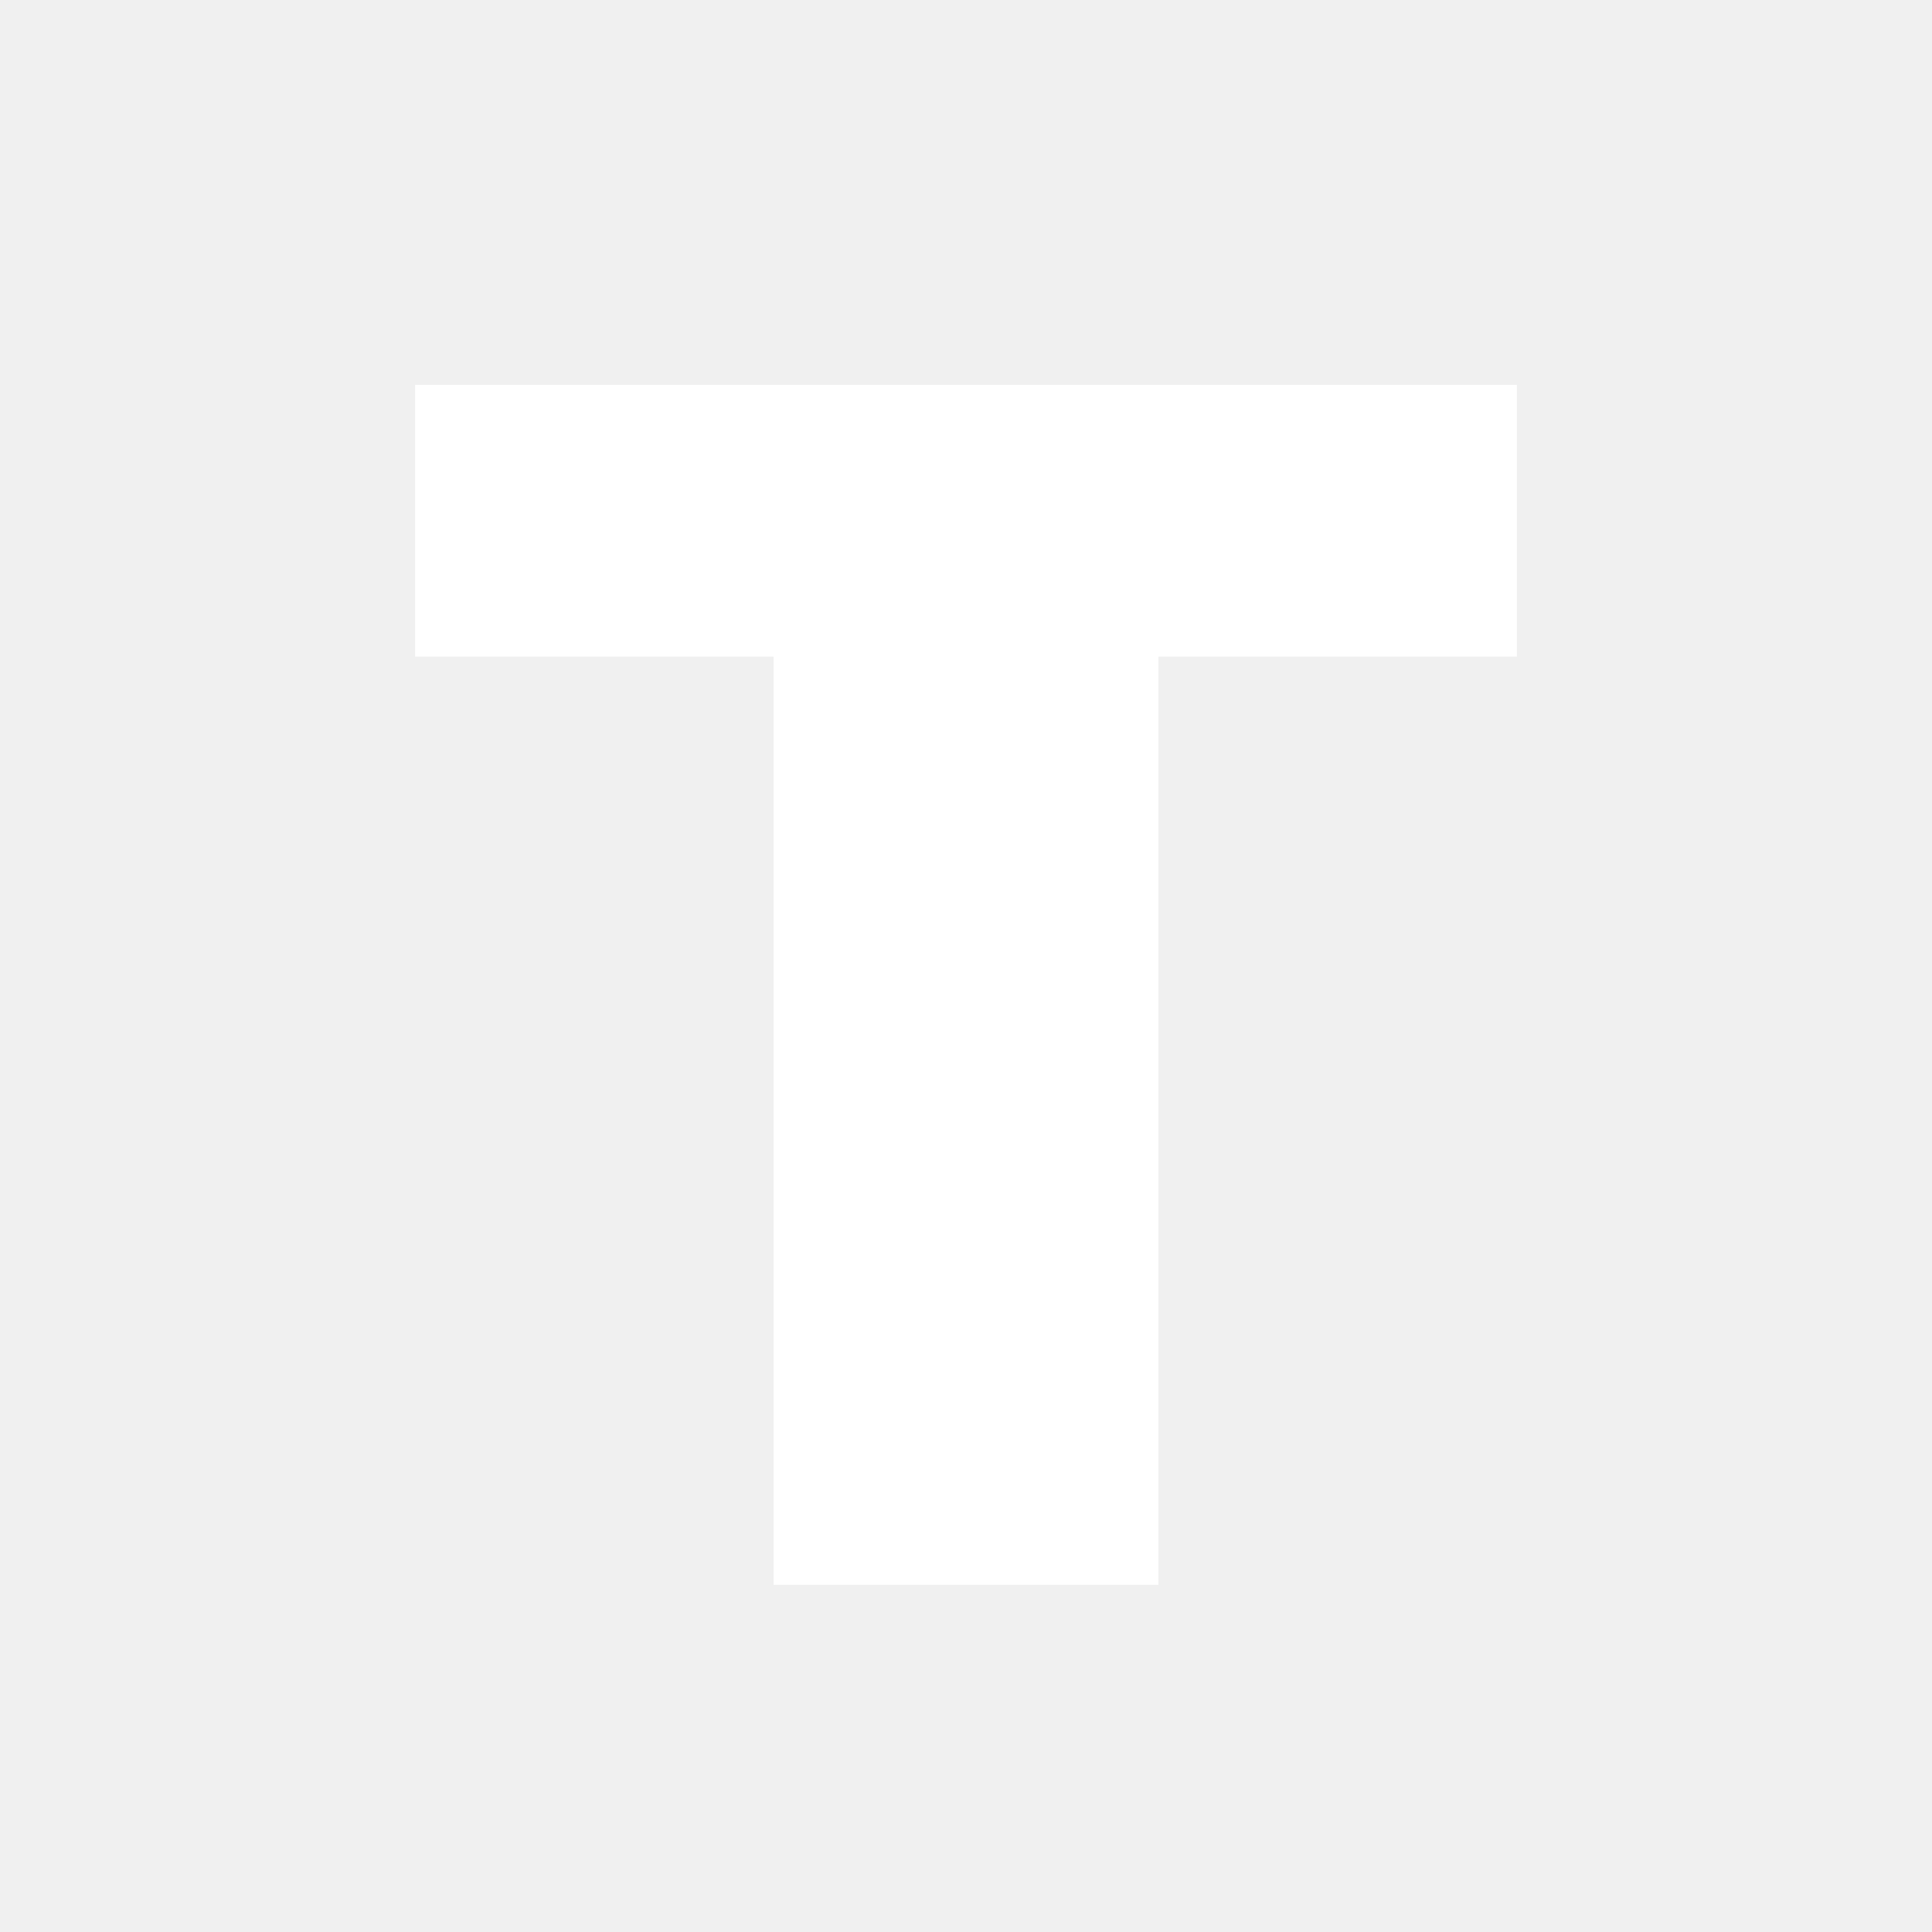
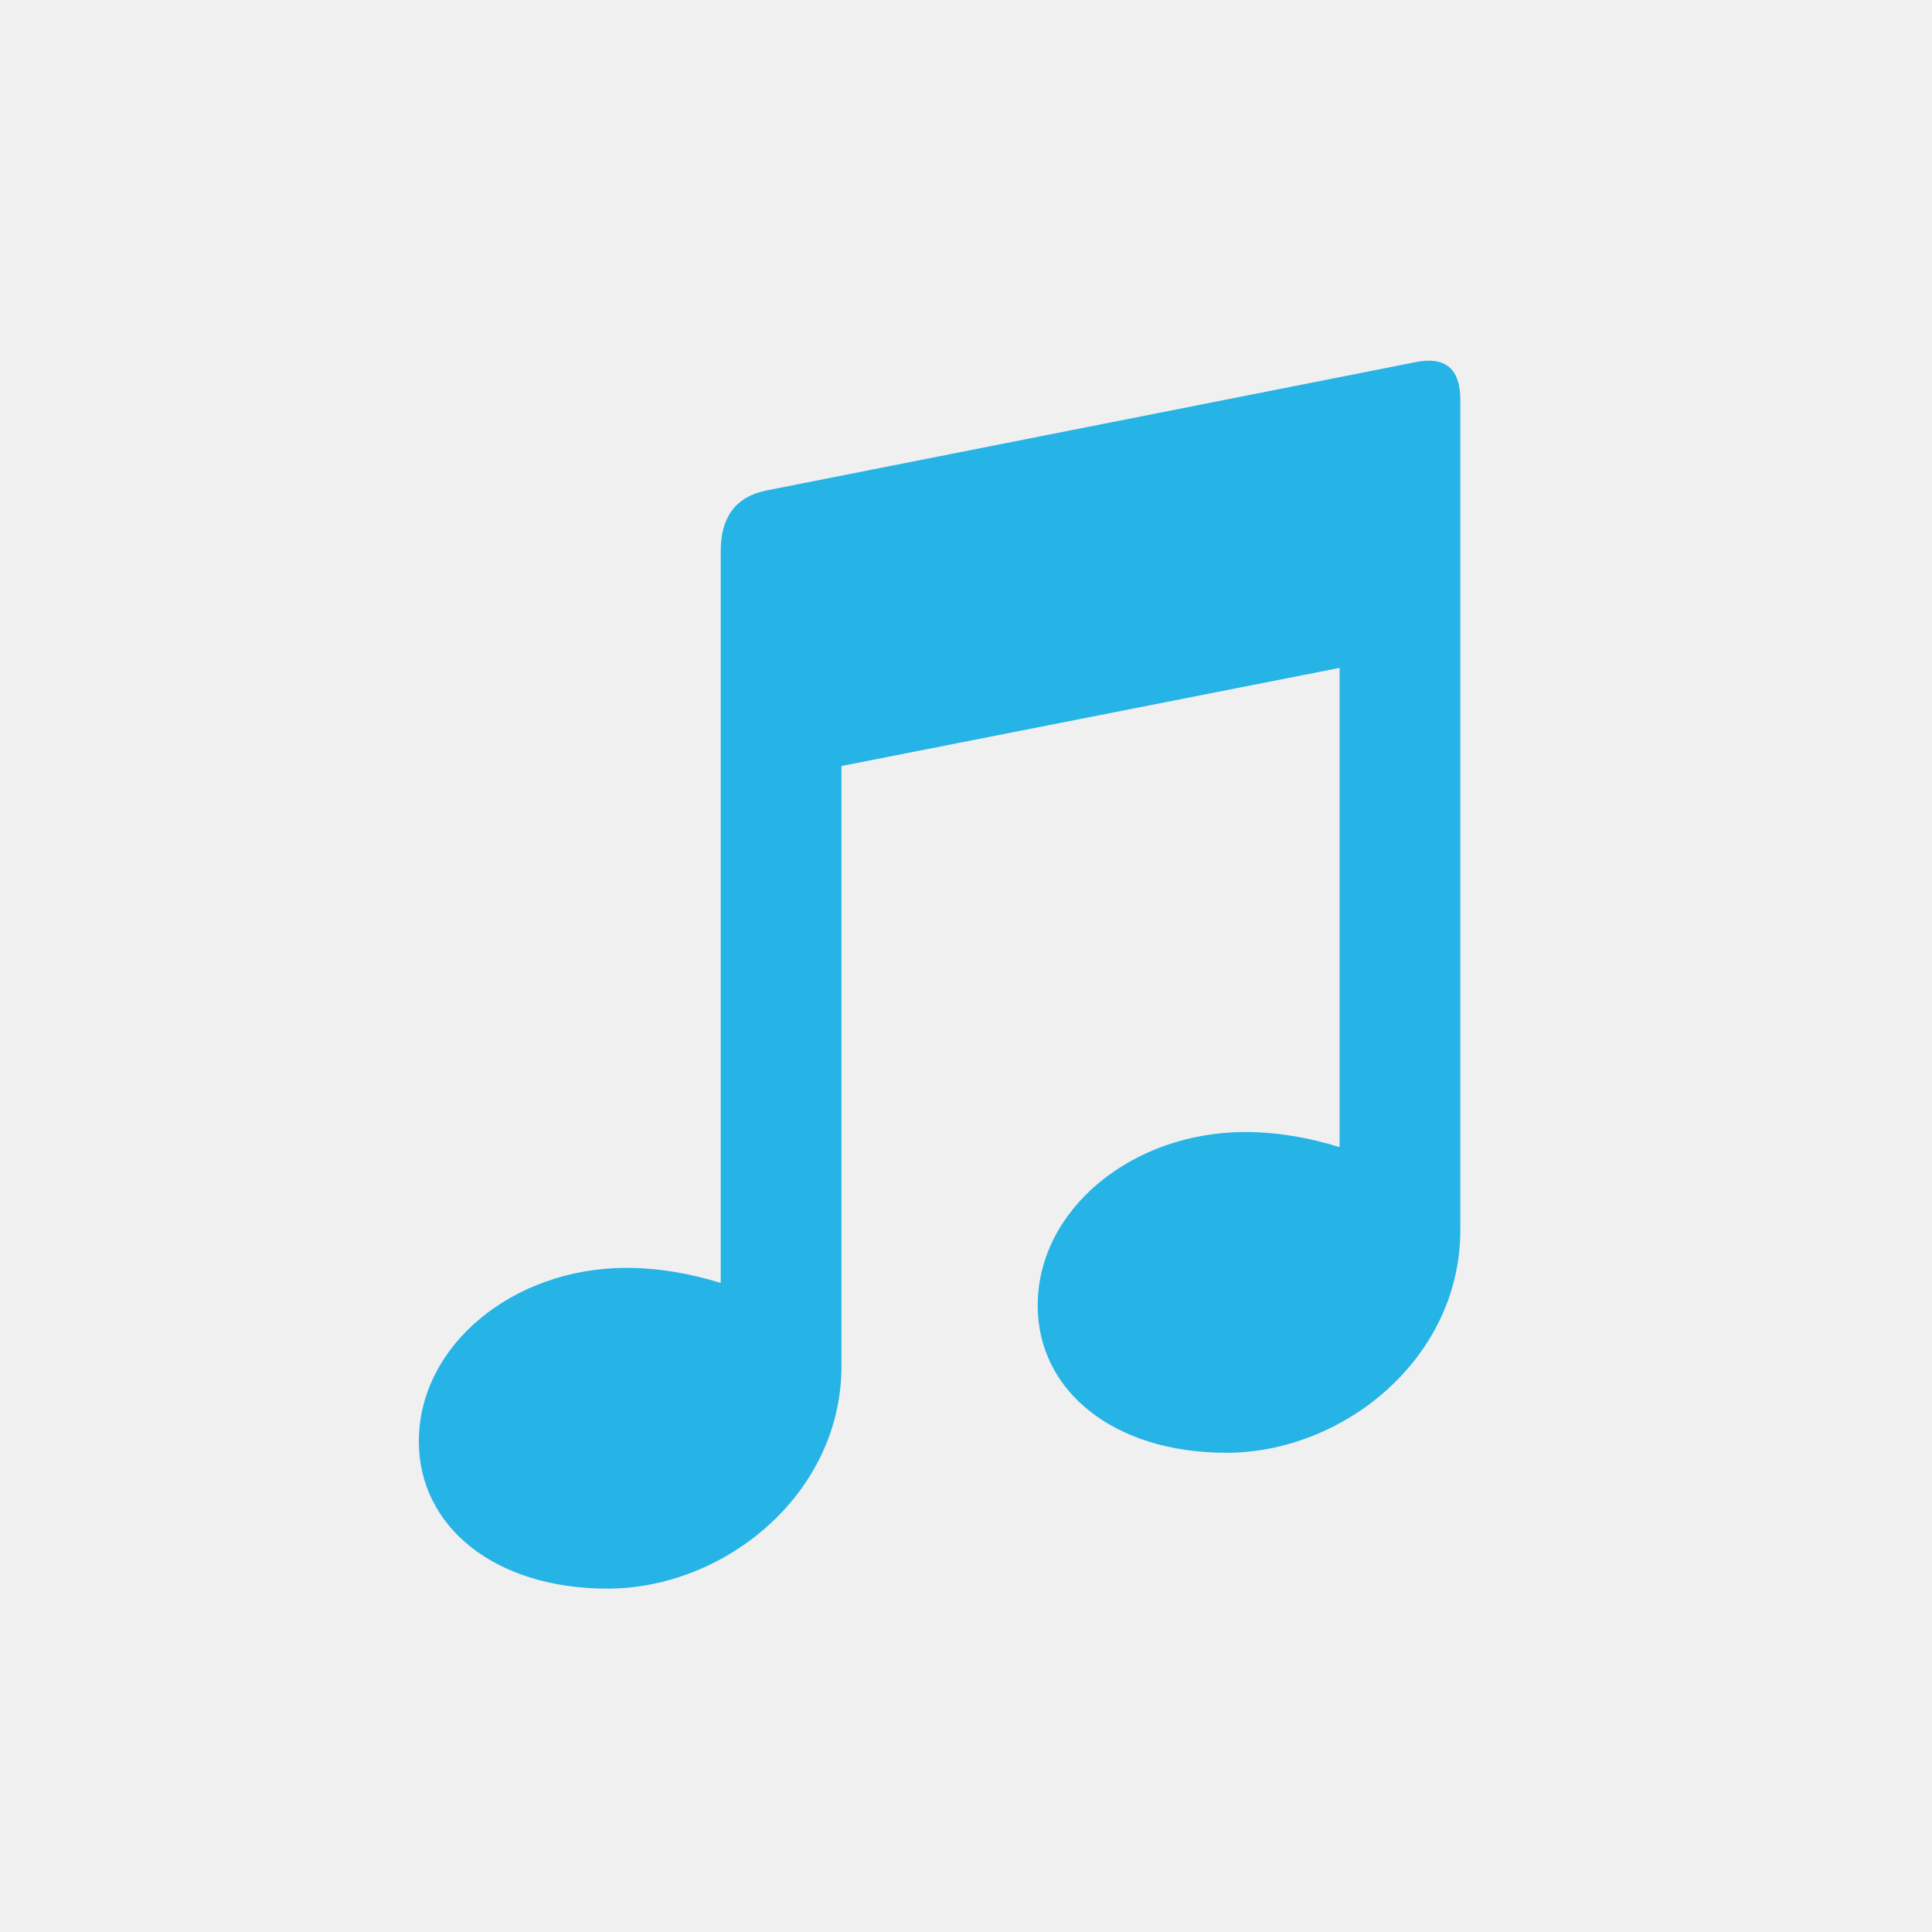
<svg xmlns="http://www.w3.org/2000/svg" width="1024" height="1024" viewBox="0 0 1024 1024">
-   <path d="M 220 204 H 804 V 348 H 614 V 840 H 410 V 348 H 220 Z" fill="#FFFFFF" />
+   <path d="M 406 260 L 750 192 Q 774 187 774 212 V 652 C 774 720 712 770 650 770 C 590 770 550 737 550 692 C 550 641 600 600 660 600 C 677 600 694 603 710 608 V 354 L 446 406 V 724 C 446 792 384 842 322 842 C 262 842 222 809 222 764 C 222 713 272 672 332 672 C 349 672 366 675 382 680 V 292 Q 382 265 406 260 Z" fill="#26B3E6" />
</svg>
